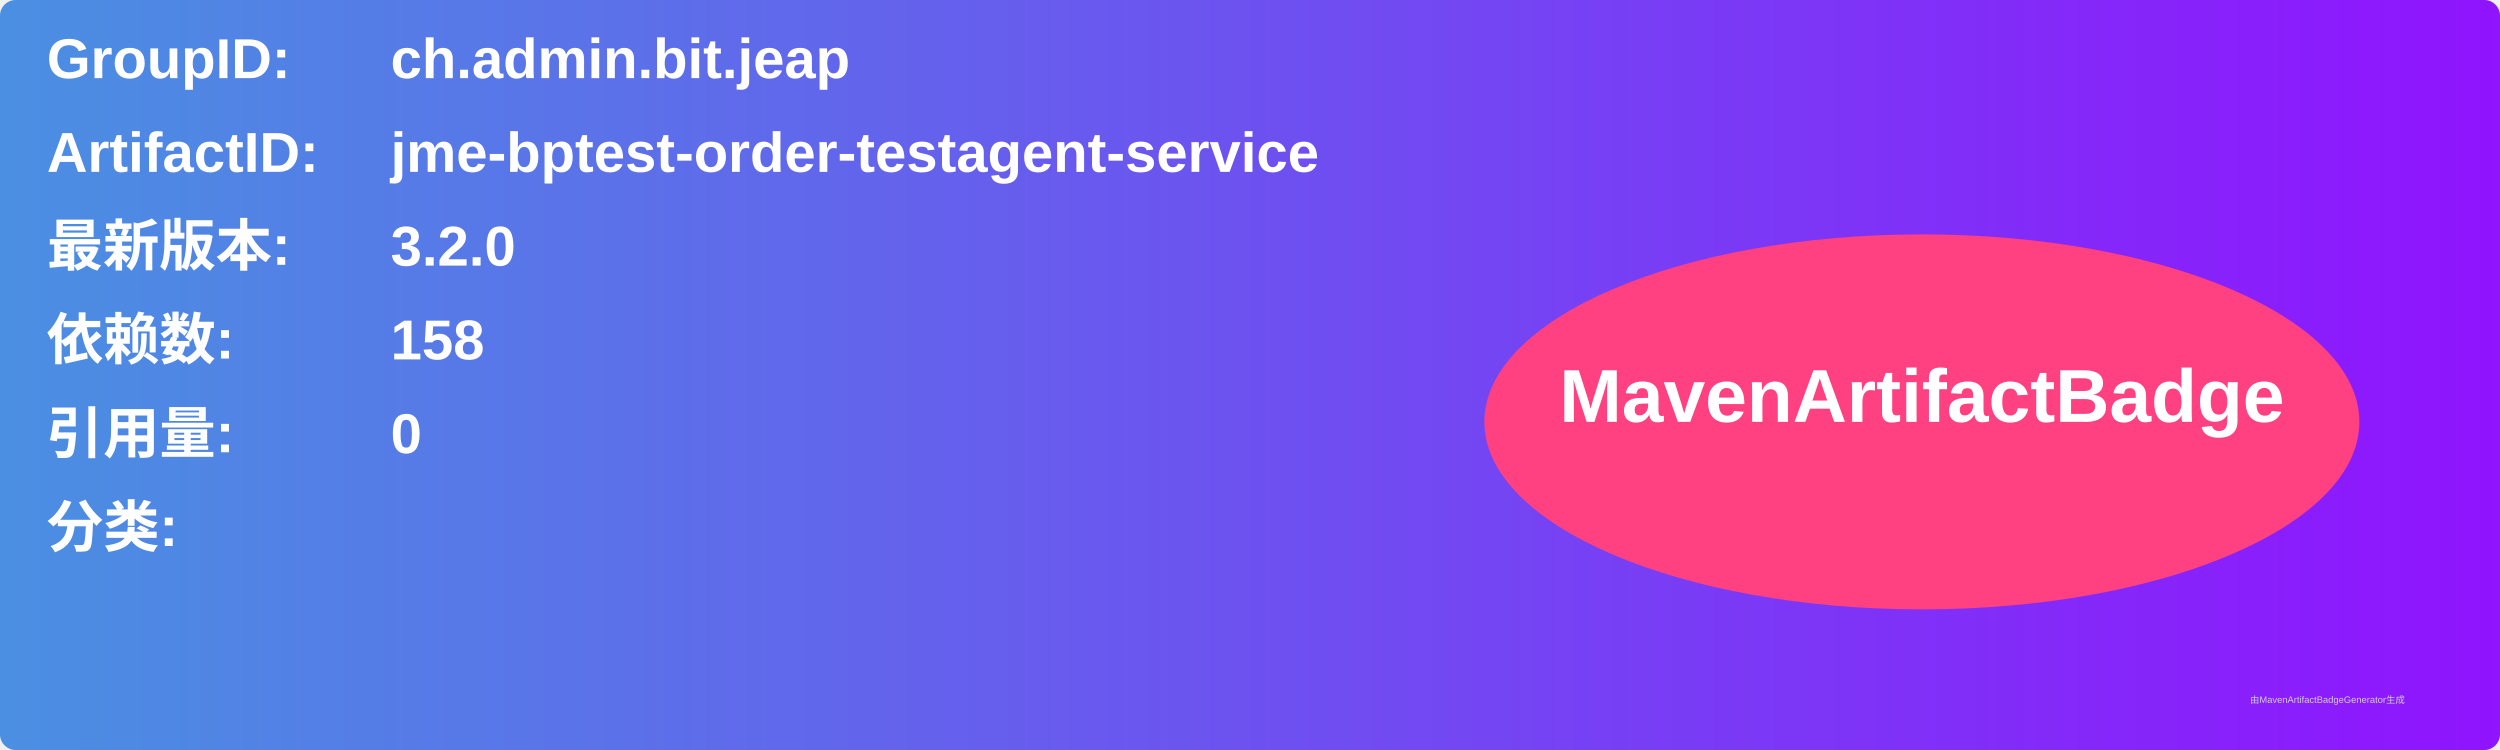
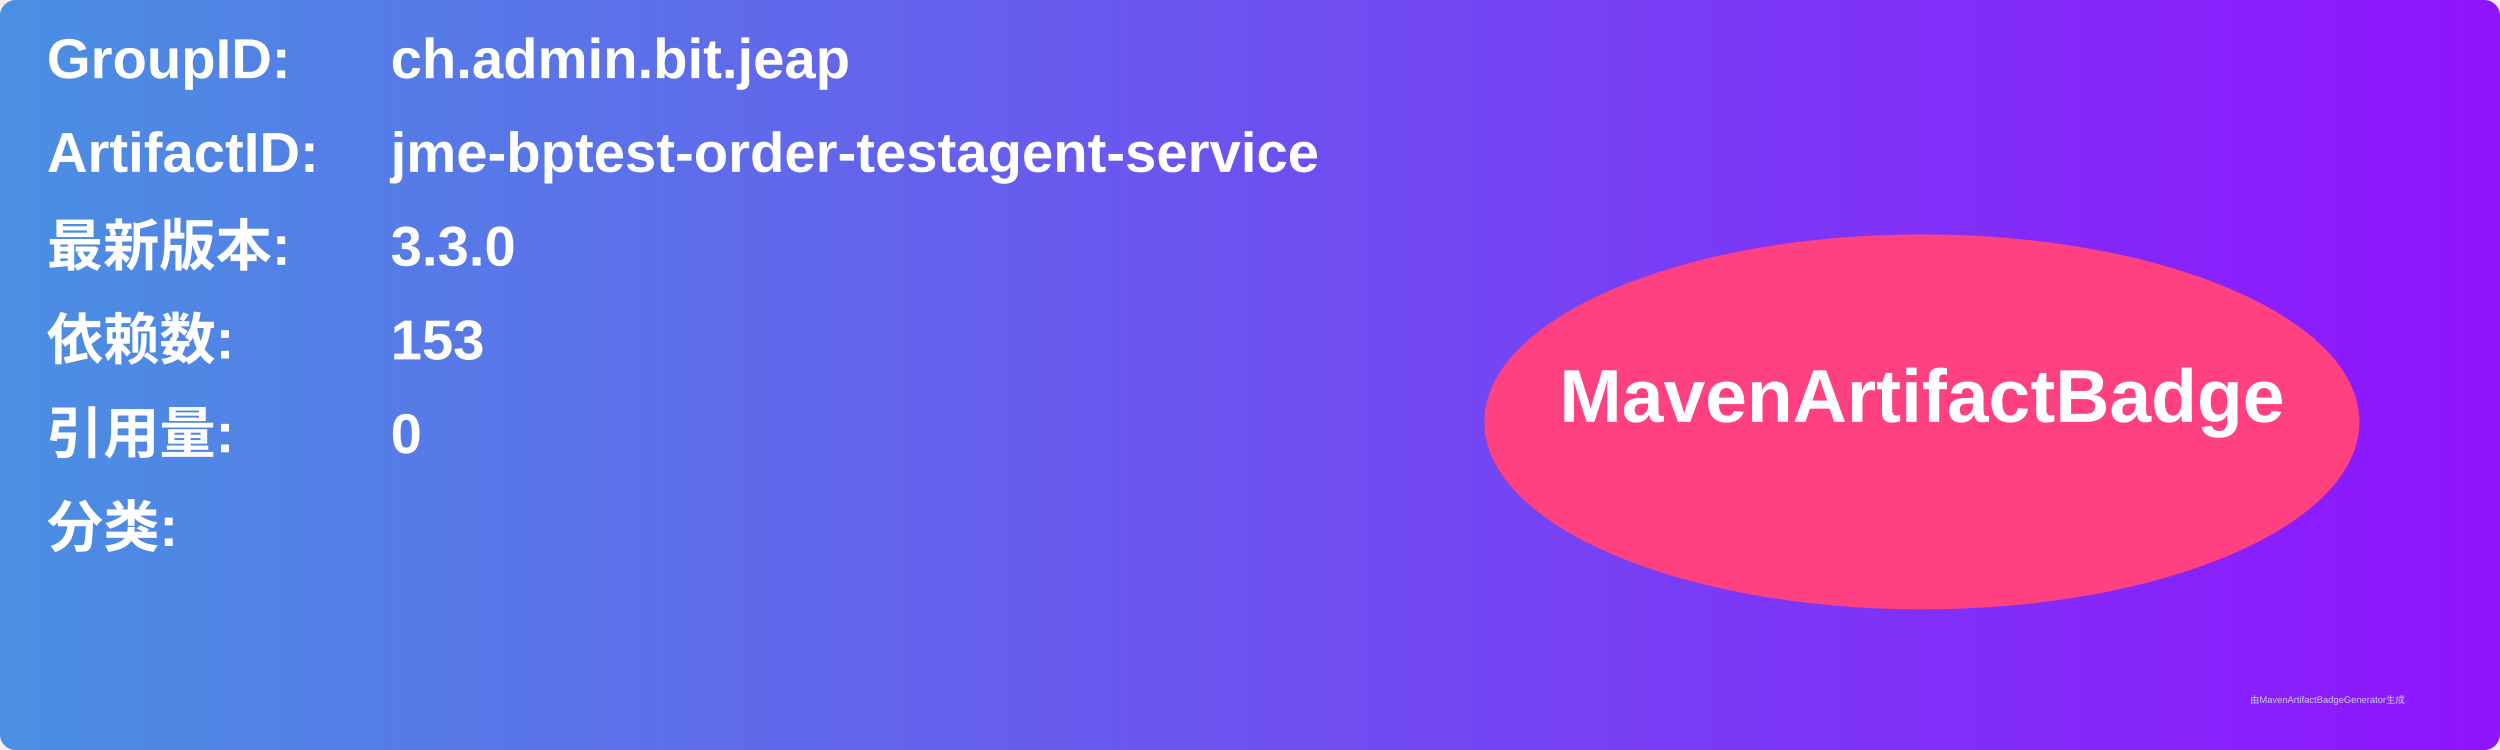
<svg xmlns="http://www.w3.org/2000/svg" width="800" height="240" viewBox="0 0 800 240">
  <linearGradient id="grad" x1="0%" y1="0%" x2="100%" y2="0%">
    <stop offset="0%" stop-color="#4a90e2" />
    <stop offset="100%" stop-color="#9013fe" />
  </linearGradient>
  <rect width="100%" height="100%" rx="5" ry="5" fill="url(#grad)" />
  <g transform="translate(15, 15)">
    <text x="0" y="10" font-family="Arial" font-size="18" fill="white" font-weight="bold" width="260">GroupID:</text>
    <text x="110" y="10" font-family="Arial" font-size="18" fill="white" font-weight="bold" width="460">ch.admin.bit.jeap</text>
    <text x="0" y="40" font-family="Arial" font-size="18" fill="white" font-weight="bold" width="260">ArtifactID:</text>
    <text x="110" y="40" font-family="Arial" font-size="18" fill="white" font-weight="bold" width="460">jme-bptest-order-testagent-service</text>
    <text x="0" y="70" font-family="Arial" font-size="18" fill="white" font-weight="bold">最新版本:</text>
    <text x="110" y="70" font-family="Arial" font-size="18" fill="white" font-weight="bold">
-       <tspan font-weight="bold">3.2.0</tspan>
+       <tspan font-weight="bold">3.3.0</tspan>
    </text>
    <text x="0" y="100" font-family="Arial" font-size="18" fill="white" font-weight="bold">依赖数: </text>
    <text x="110" y="100" font-family="Arial" font-size="18" fill="white">
-       <tspan font-weight="bold">158</tspan>
+       <tspan font-weight="bold">153</tspan>
    </text>
    <text x="0" y="130" font-family="Arial" font-size="18" fill="white" font-weight="bold">引用量: </text>
    <text x="110" y="130" font-family="Arial" font-size="18" fill="white">
      <tspan font-weight="bold">0</tspan>
    </text>
    <text x="0" y="160" font-family="Arial" font-size="18" fill="white" font-weight="bold">分类:</text>
    <text x="10" y="190" font-family="Arial" font-size="10" fill="white">
      <tspan font-weight="bold" />
    </text>
    <ellipse cx="600" cy="120" rx="140" ry="60" fill="#ff4081" />
    <text x="600" y="120" text-anchor="middle" font-family="Arial" font-size="24" fill="white" font-weight="bold">MavenArtifactBadge</text>
  </g>
  <text x="720" y="225" font-family="Arial" font-size="3" fill="#d0d0d0">由MavenArtifactBadgeGenerator生成</text>
</svg>
